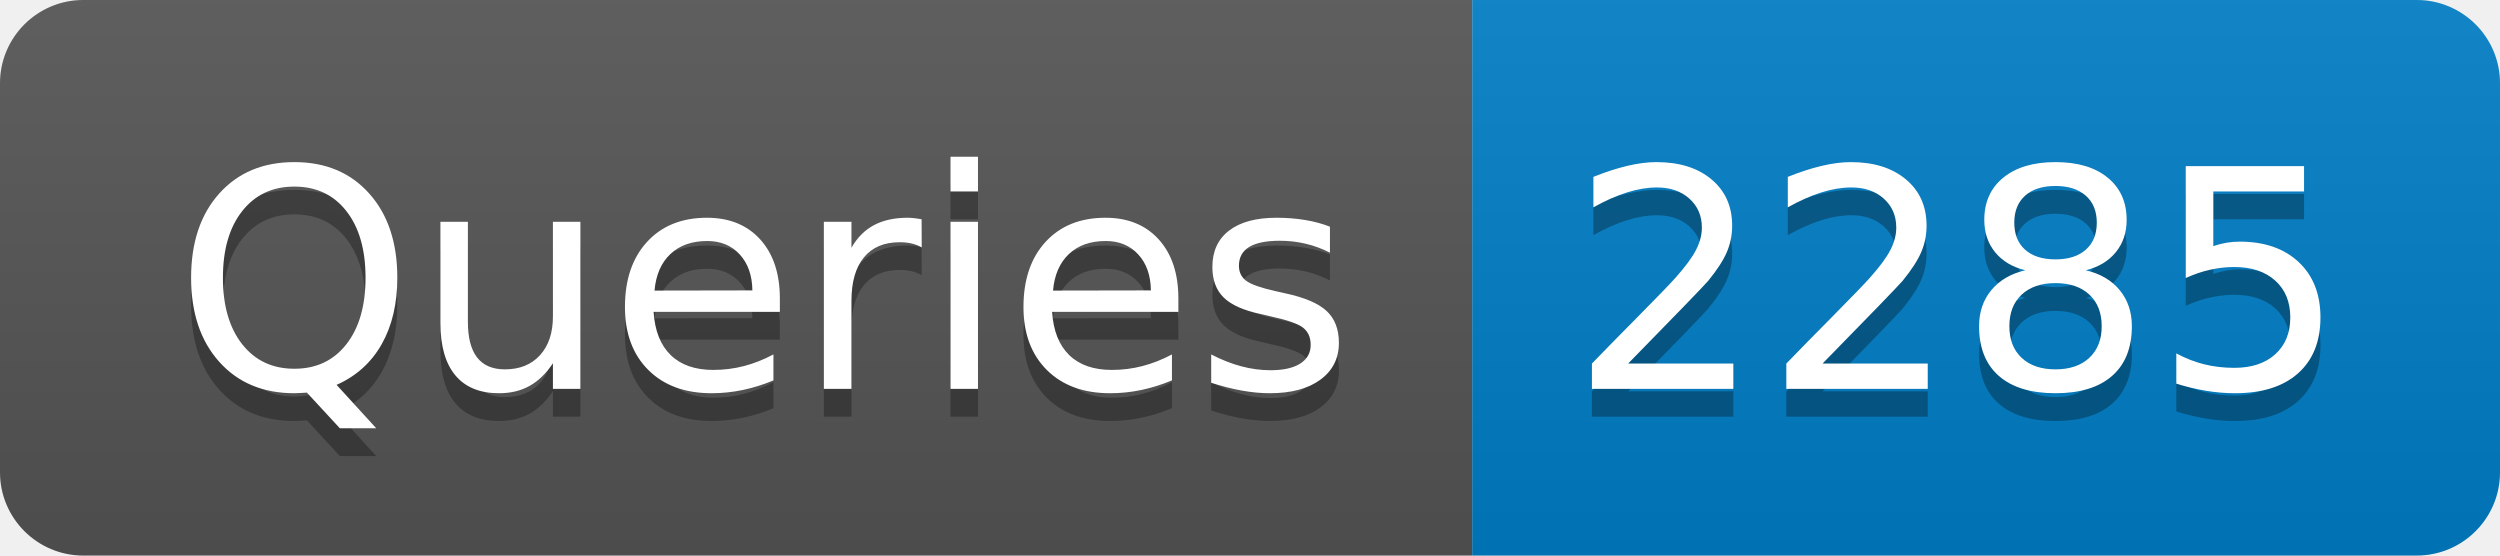
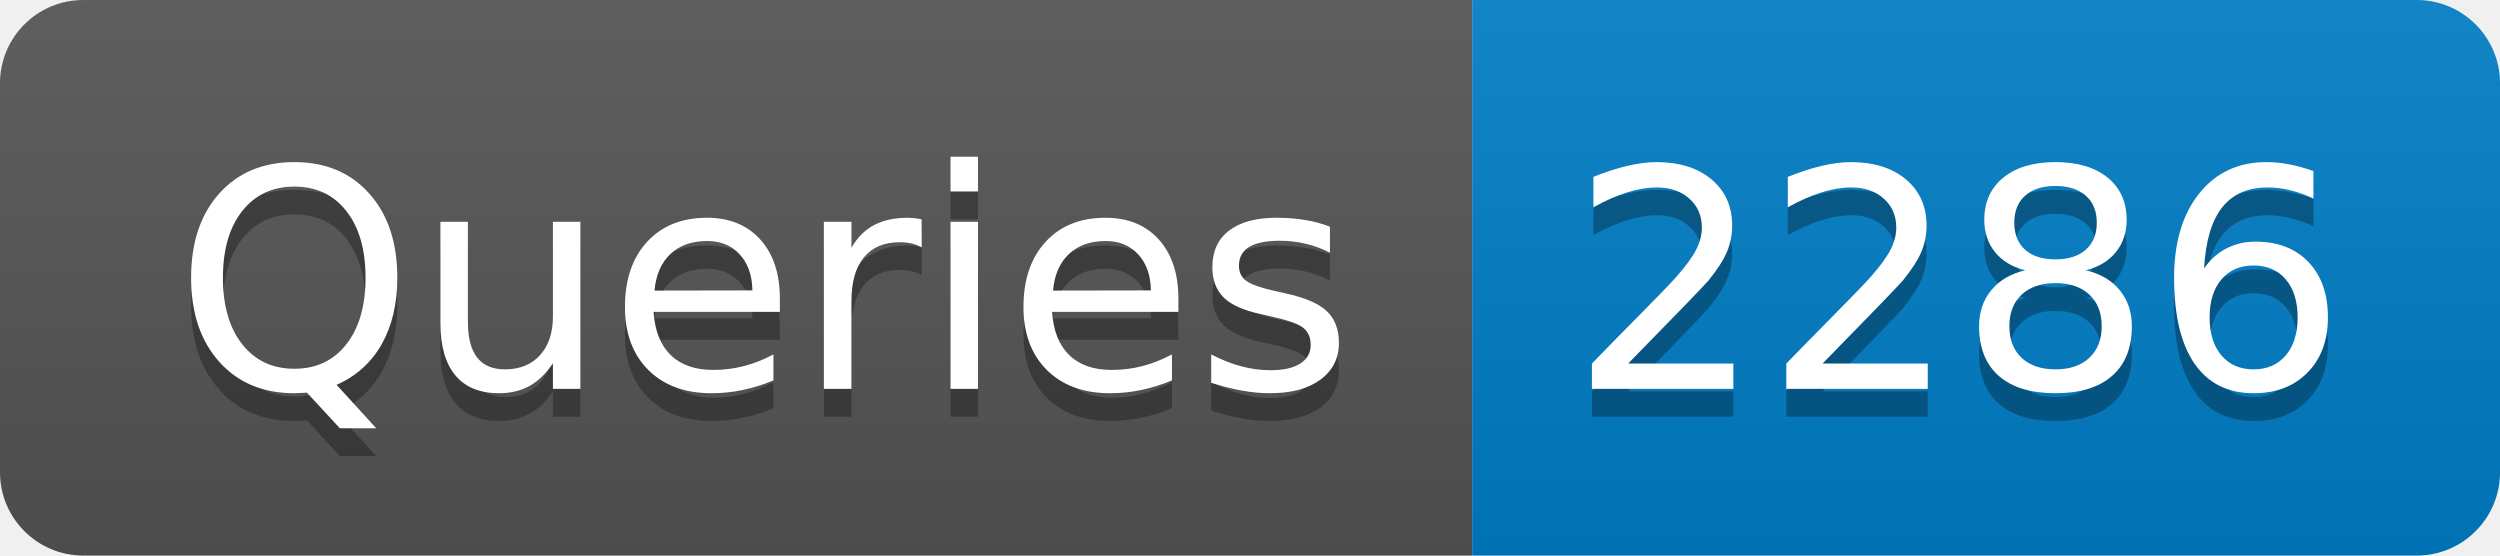
- <svg xmlns="http://www.w3.org/2000/svg" width="90" height="20" role="img" aria-label="Queries: 2285">
+ <svg xmlns="http://www.w3.org/2000/svg" width="90" height="20" role="img" aria-label="Queries: 2286">
  <linearGradient id="s" x2="0" y2="100%">
    <stop offset="0" stop-color="#bbb" stop-opacity=".1" />
    <stop offset="1" stop-opacity=".1" />
  </linearGradient>
  <clipPath id="r">
    <rect width="90" height="20" rx="3" fill="#fff" />
  </clipPath>
  <g clip-path="url(#r)">
    <rect width="53" height="20" fill="#555" />
    <rect x="53" width="37" height="20" fill="#007ec6" />
    <rect width="90" height="20" fill="url(#s)" />
  </g>
  <g fill="#fff" text-anchor="middle" font-family="Verdana,Geneva,DejaVu Sans,sans-serif" text-rendering="geometricPrecision" font-size="110">
    <text aria-hidden="true" x="275" y="150" fill="#010101" fill-opacity=".3" transform="scale(.1)" textLength="430">Queries</text>
    <text x="275" y="140" transform="scale(.1)" fill="#fff" textLength="430">Queries</text>
-     <text aria-hidden="true" x="705" y="150" fill="#010101" fill-opacity=".3" transform="scale(.1)" textLength="270">2285</text>
-     <text x="705" y="140" transform="scale(.1)" fill="#fff" textLength="270">2285</text>
+     <text aria-hidden="true" x="705" y="150" fill="#010101" fill-opacity=".3" transform="scale(.1)" textLength="270">2286</text>
+     <text x="705" y="140" transform="scale(.1)" fill="#fff" textLength="270">2286</text>
  </g>
</svg>
